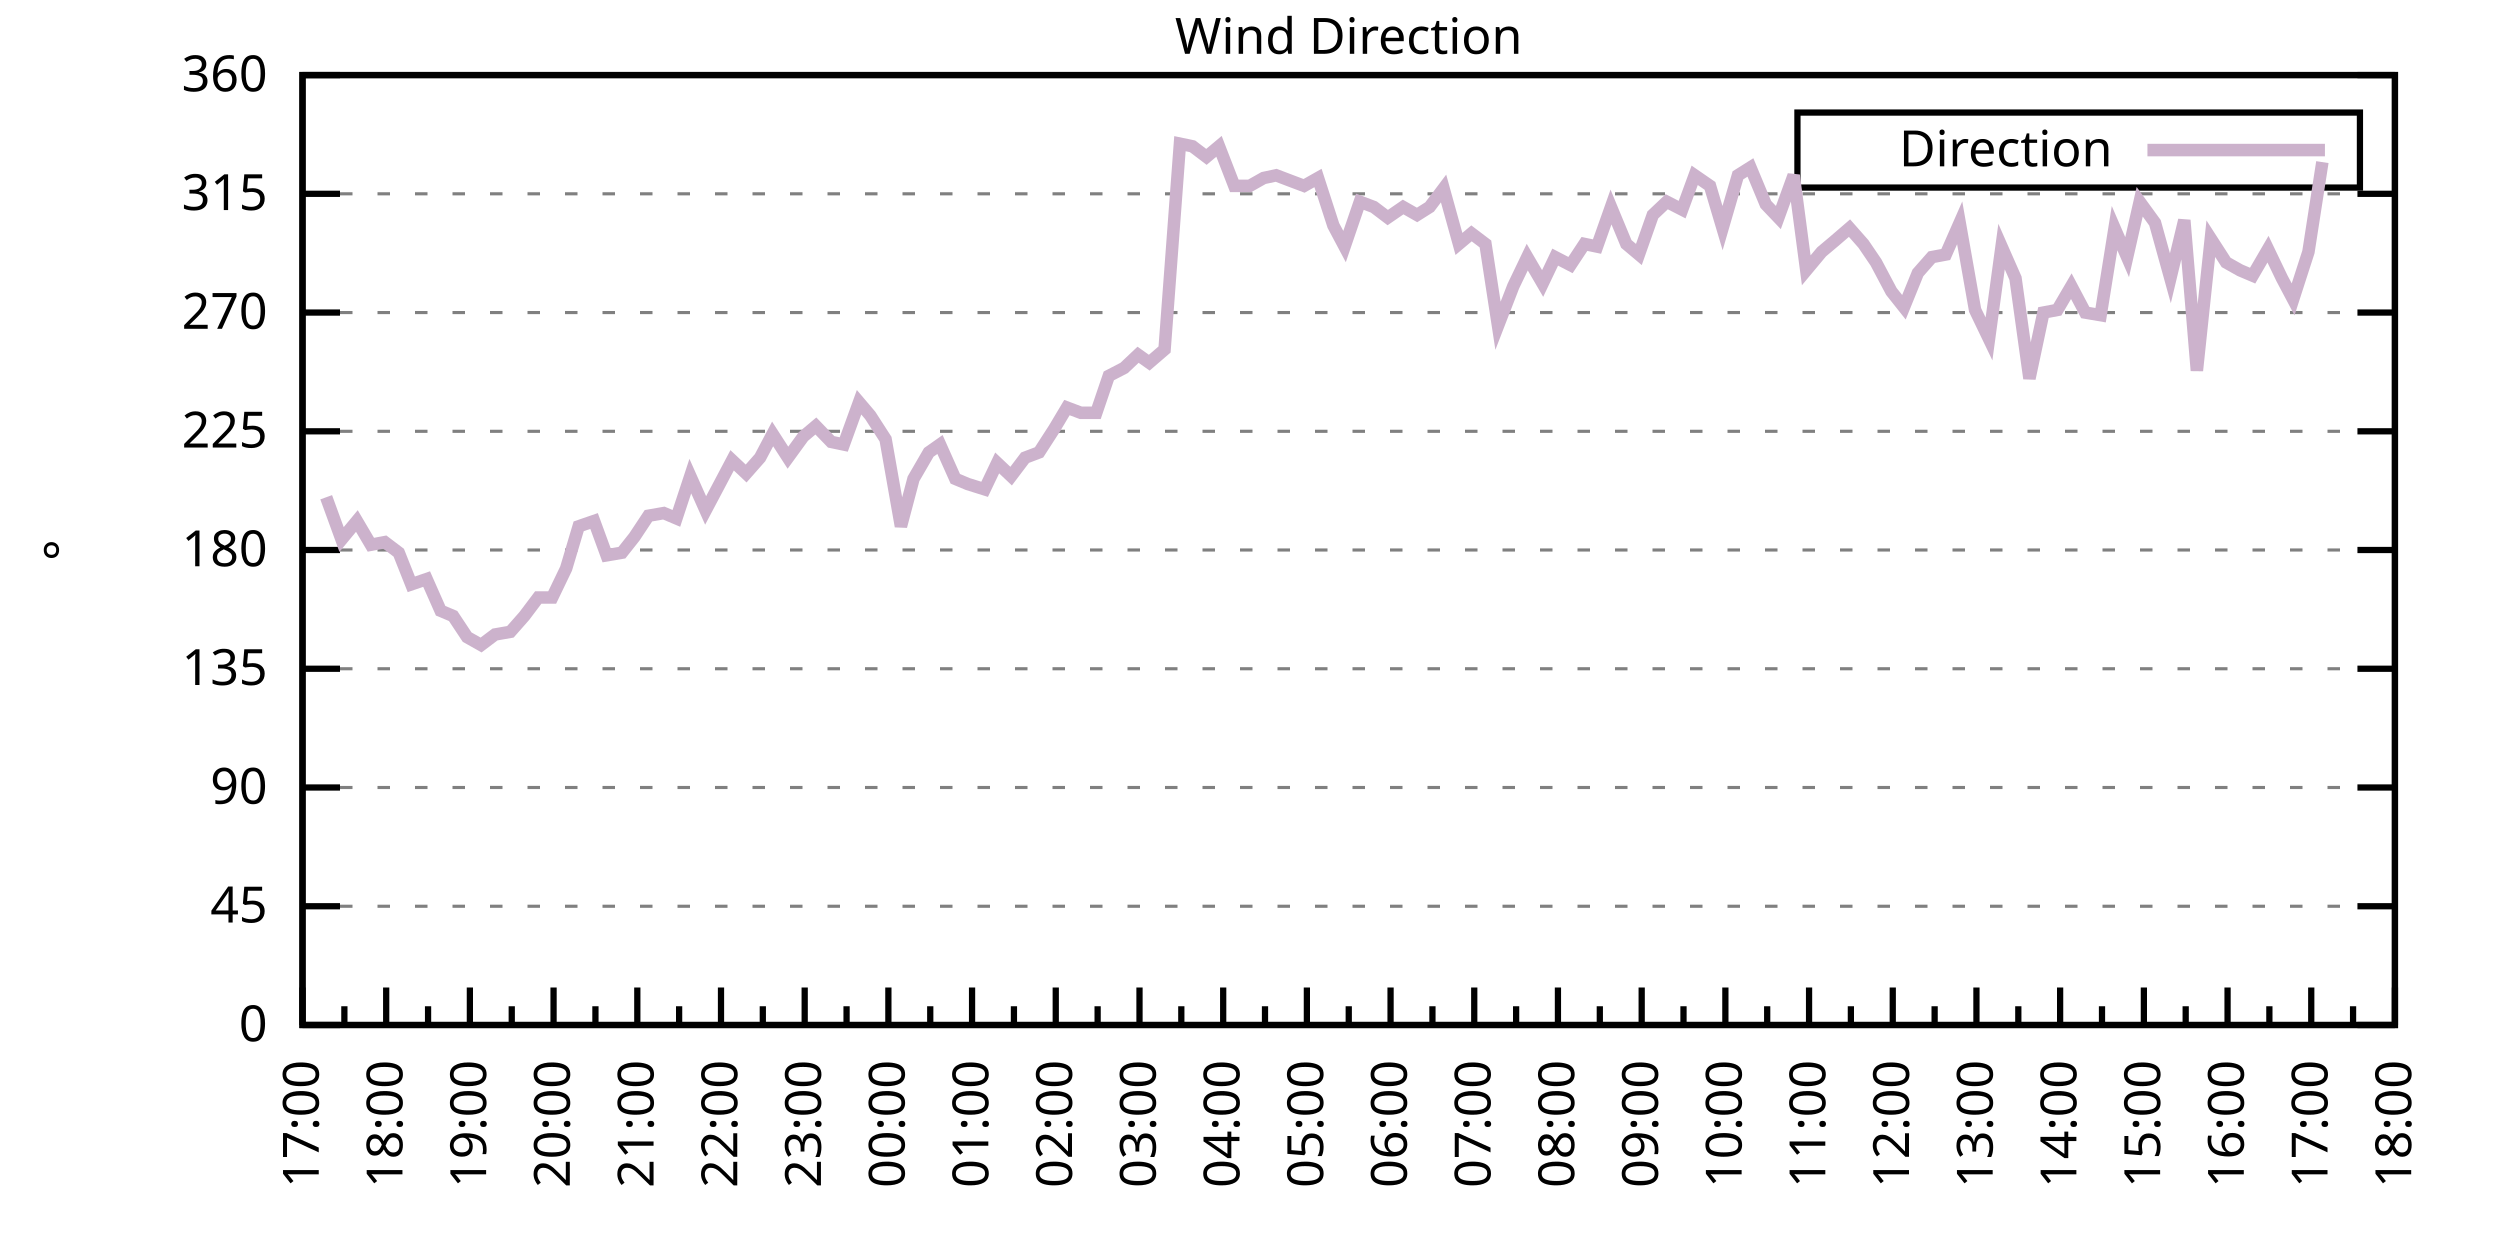
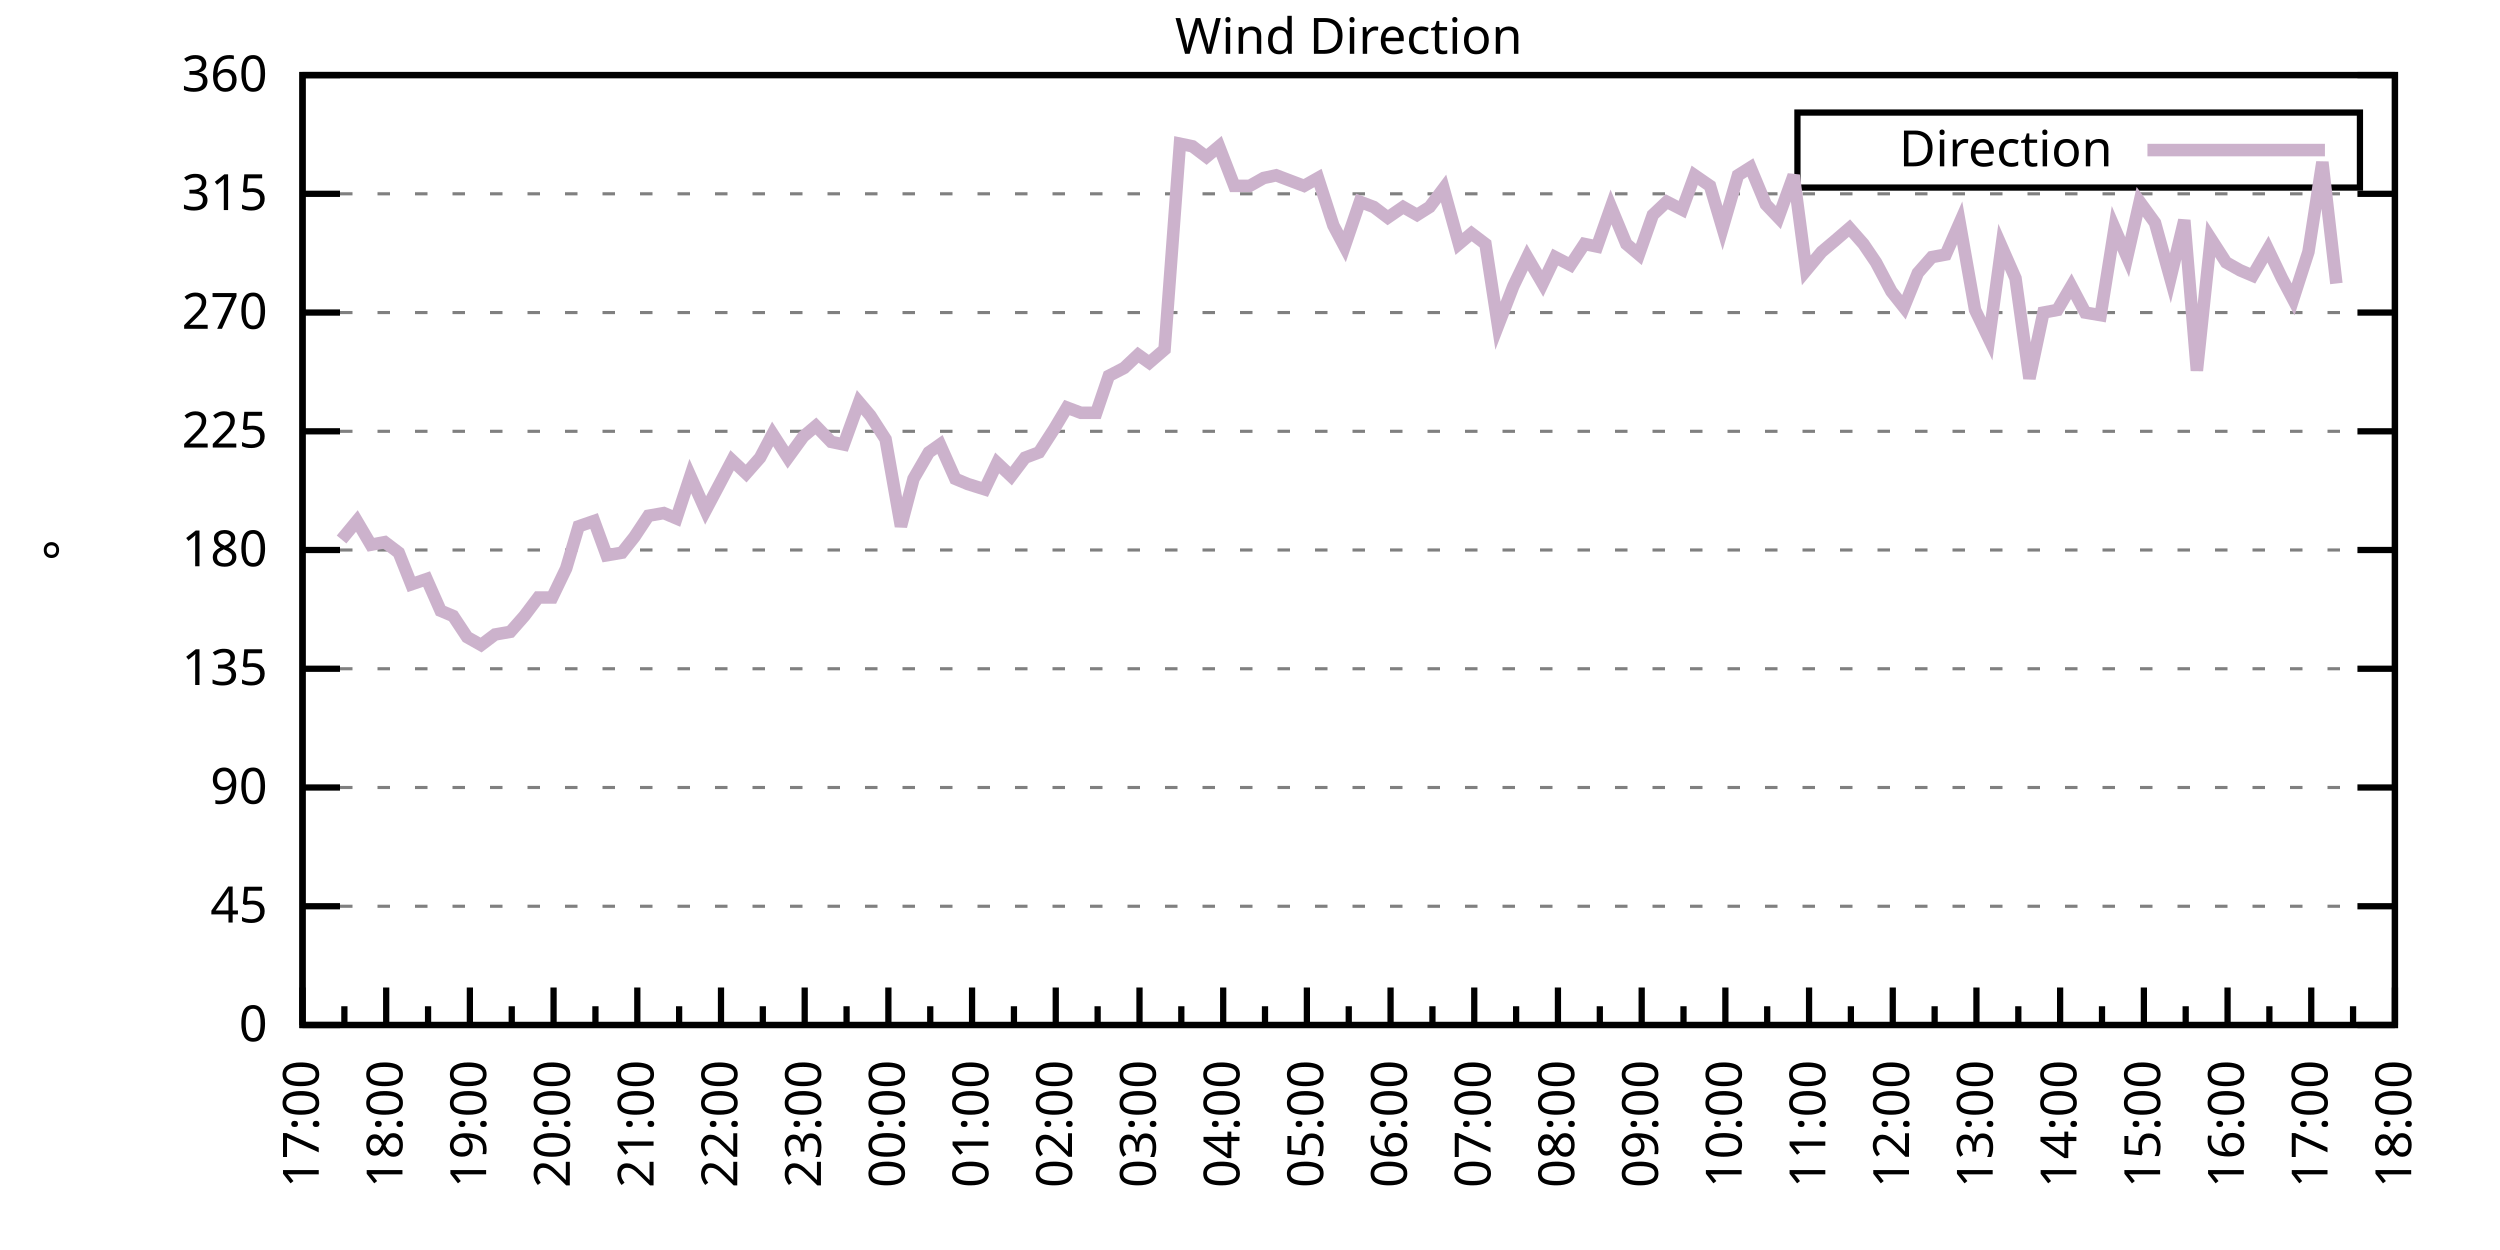
<svg xmlns="http://www.w3.org/2000/svg" xmlns:xlink="http://www.w3.org/1999/xlink" width="400" height="200" viewBox="0 0 400 200">
  <g id="gnuplot_canvas">
    <rect x="0" y="0" width="400" height="200" fill="none" />
    <defs>
      <circle id="gpDot" r="0.5" stroke-width="0.5" stroke="currentColor" />
      <path id="gpPt0" stroke-width="0.333" stroke="currentColor" d="M-1,0 h2 M0,-1 v2" />
      <path id="gpPt1" stroke-width="0.333" stroke="currentColor" d="M-1,-1 L1,1 M1,-1 L-1,1" />
      <path id="gpPt2" stroke-width="0.333" stroke="currentColor" d="M-1,0 L1,0 M0,-1 L0,1 M-1,-1 L1,1 M-1,1 L1,-1" />
      <rect id="gpPt3" stroke-width="0.333" stroke="currentColor" x="-1" y="-1" width="2" height="2" />
      <rect id="gpPt4" stroke-width="0.333" stroke="currentColor" fill="currentColor" x="-1" y="-1" width="2" height="2" />
      <circle id="gpPt5" stroke-width="0.333" stroke="currentColor" cx="0" cy="0" r="1" />
      <use xlink:href="#gpPt5" id="gpPt6" fill="currentColor" stroke="none" />
      <path id="gpPt7" stroke-width="0.333" stroke="currentColor" d="M0,-1.33 L-1.33,0.67 L1.33,0.67 z" />
      <use xlink:href="#gpPt7" id="gpPt8" fill="currentColor" stroke="none" />
      <use xlink:href="#gpPt7" id="gpPt9" stroke="currentColor" transform="rotate(180)" />
      <use xlink:href="#gpPt9" id="gpPt10" fill="currentColor" stroke="none" />
      <use xlink:href="#gpPt3" id="gpPt11" stroke="currentColor" transform="rotate(45)" />
      <use xlink:href="#gpPt11" id="gpPt12" fill="currentColor" stroke="none" />
      <path id="gpPt13" stroke-width="0.333" stroke="currentColor" d="M0,1.330 L1.265,0.411 L0.782,-1.067 L-0.782,-1.076 L-1.265,0.411 z" />
      <use xlink:href="#gpPt13" id="gpPt14" fill="currentColor" stroke="none" />
      <filter id="textbox" filterUnits="objectBoundingBox" x="0" y="0" height="1" width="1">
        <feFlood flood-color="white" flood-opacity="1" result="bgnd" />
        <feComposite in="SourceGraphic" in2="bgnd" operator="atop" />
      </filter>
      <filter id="greybox" filterUnits="objectBoundingBox" x="0" y="0" height="1" width="1">
        <feFlood flood-color="lightgrey" flood-opacity="1" result="grey" />
        <feComposite in="SourceGraphic" in2="grey" operator="atop" />
      </filter>
    </defs>
    <g fill="none" color="white" stroke="currentColor" stroke-width="1.00" stroke-linecap="butt" stroke-linejoin="miter">
</g>
    <g fill="none" color="black" stroke="currentColor" stroke-width="1.00" stroke-linecap="butt" stroke-linejoin="miter">
      <g stroke="none" shape-rendering="crispEdges">
        <polygon fill="rgb(255, 255, 255)" points="48.40,164.00 383.18,164.00 383.18,12.02 48.40,12.02 " />
      </g>
    </g>
    <g fill="none" color="black" stroke="currentColor" stroke-width="1.00" stroke-linecap="butt" stroke-linejoin="miter">
</g>
    <g fill="none" color="black" stroke="black" stroke-width="0.50" stroke-linecap="butt" stroke-linejoin="miter">
</g>
    <g fill="none" color="gray" stroke="currentColor" stroke-width="0.50" stroke-linecap="butt" stroke-linejoin="miter">
      <path stroke="gray" stroke-dasharray="2,4" class="gridline" d="M48.40,164.00 L383.19,164.00  " />
    </g>
    <g fill="none" color="gray" stroke="gray" stroke-width="1.00" stroke-linecap="butt" stroke-linejoin="miter">
</g>
    <g fill="none" color="black" stroke="currentColor" stroke-width="1.00" stroke-linecap="butt" stroke-linejoin="miter">
      <path stroke="black" d="M48.40,164.00 L54.40,164.00 M383.19,164.00 L377.19,164.00  " />
      <g transform="translate(42.80,166.60)" stroke="none" fill="black" font-family="Sans" font-size="8.00" text-anchor="end">
        <text>
          <tspan font-family="Sans"> 0</tspan>
        </text>
      </g>
    </g>
    <g fill="none" color="black" stroke="currentColor" stroke-width="1.00" stroke-linecap="butt" stroke-linejoin="miter">
</g>
    <g fill="none" color="black" stroke="black" stroke-width="0.50" stroke-linecap="butt" stroke-linejoin="miter">
</g>
    <g fill="none" color="gray" stroke="currentColor" stroke-width="0.50" stroke-linecap="butt" stroke-linejoin="miter">
      <path stroke="gray" stroke-dasharray="2,4" class="gridline" d="M48.40,145.00 L383.19,145.00  " />
    </g>
    <g fill="none" color="gray" stroke="gray" stroke-width="1.00" stroke-linecap="butt" stroke-linejoin="miter">
</g>
    <g fill="none" color="black" stroke="currentColor" stroke-width="1.00" stroke-linecap="butt" stroke-linejoin="miter">
      <path stroke="black" d="M48.40,145.00 L54.40,145.00 M383.19,145.00 L377.19,145.00  " />
      <g transform="translate(42.80,147.60)" stroke="none" fill="black" font-family="Sans" font-size="8.00" text-anchor="end">
        <text>
          <tspan font-family="Sans"> 45</tspan>
        </text>
      </g>
    </g>
    <g fill="none" color="black" stroke="currentColor" stroke-width="1.00" stroke-linecap="butt" stroke-linejoin="miter">
</g>
    <g fill="none" color="black" stroke="black" stroke-width="0.50" stroke-linecap="butt" stroke-linejoin="miter">
</g>
    <g fill="none" color="gray" stroke="currentColor" stroke-width="0.50" stroke-linecap="butt" stroke-linejoin="miter">
      <path stroke="gray" stroke-dasharray="2,4" class="gridline" d="M48.40,126.00 L383.19,126.00  " />
    </g>
    <g fill="none" color="gray" stroke="gray" stroke-width="1.00" stroke-linecap="butt" stroke-linejoin="miter">
</g>
    <g fill="none" color="black" stroke="currentColor" stroke-width="1.00" stroke-linecap="butt" stroke-linejoin="miter">
      <path stroke="black" d="M48.40,126.00 L54.40,126.00 M383.19,126.00 L377.19,126.00  " />
      <g transform="translate(42.80,128.60)" stroke="none" fill="black" font-family="Sans" font-size="8.00" text-anchor="end">
        <text>
          <tspan font-family="Sans"> 90</tspan>
        </text>
      </g>
    </g>
    <g fill="none" color="black" stroke="currentColor" stroke-width="1.00" stroke-linecap="butt" stroke-linejoin="miter">
</g>
    <g fill="none" color="black" stroke="black" stroke-width="0.50" stroke-linecap="butt" stroke-linejoin="miter">
</g>
    <g fill="none" color="gray" stroke="currentColor" stroke-width="0.50" stroke-linecap="butt" stroke-linejoin="miter">
      <path stroke="gray" stroke-dasharray="2,4" class="gridline" d="M48.40,107.00 L383.19,107.00  " />
    </g>
    <g fill="none" color="gray" stroke="gray" stroke-width="1.00" stroke-linecap="butt" stroke-linejoin="miter">
</g>
    <g fill="none" color="black" stroke="currentColor" stroke-width="1.00" stroke-linecap="butt" stroke-linejoin="miter">
      <path stroke="black" d="M48.40,107.00 L54.40,107.00 M383.19,107.00 L377.19,107.00  " />
      <g transform="translate(42.80,109.60)" stroke="none" fill="black" font-family="Sans" font-size="8.00" text-anchor="end">
        <text>
          <tspan font-family="Sans"> 135</tspan>
        </text>
      </g>
    </g>
    <g fill="none" color="black" stroke="currentColor" stroke-width="1.00" stroke-linecap="butt" stroke-linejoin="miter">
</g>
    <g fill="none" color="black" stroke="black" stroke-width="0.50" stroke-linecap="butt" stroke-linejoin="miter">
</g>
    <g fill="none" color="gray" stroke="currentColor" stroke-width="0.50" stroke-linecap="butt" stroke-linejoin="miter">
      <path stroke="gray" stroke-dasharray="2,4" class="gridline" d="M48.40,88.00 L383.19,88.00  " />
    </g>
    <g fill="none" color="gray" stroke="gray" stroke-width="1.00" stroke-linecap="butt" stroke-linejoin="miter">
</g>
    <g fill="none" color="black" stroke="currentColor" stroke-width="1.00" stroke-linecap="butt" stroke-linejoin="miter">
      <path stroke="black" d="M48.40,88.00 L54.40,88.00 M383.19,88.00 L377.19,88.00  " />
      <g transform="translate(42.80,90.60)" stroke="none" fill="black" font-family="Sans" font-size="8.00" text-anchor="end">
        <text>
          <tspan font-family="Sans"> 180</tspan>
        </text>
      </g>
    </g>
    <g fill="none" color="black" stroke="currentColor" stroke-width="1.00" stroke-linecap="butt" stroke-linejoin="miter">
</g>
    <g fill="none" color="black" stroke="black" stroke-width="0.50" stroke-linecap="butt" stroke-linejoin="miter">
</g>
    <g fill="none" color="gray" stroke="currentColor" stroke-width="0.50" stroke-linecap="butt" stroke-linejoin="miter">
      <path stroke="gray" stroke-dasharray="2,4" class="gridline" d="M48.40,69.01 L383.19,69.01  " />
    </g>
    <g fill="none" color="gray" stroke="gray" stroke-width="1.00" stroke-linecap="butt" stroke-linejoin="miter">
</g>
    <g fill="none" color="black" stroke="currentColor" stroke-width="1.00" stroke-linecap="butt" stroke-linejoin="miter">
      <path stroke="black" d="M48.40,69.01 L54.40,69.01 M383.19,69.01 L377.19,69.01  " />
      <g transform="translate(42.80,71.61)" stroke="none" fill="black" font-family="Sans" font-size="8.00" text-anchor="end">
        <text>
          <tspan font-family="Sans"> 225</tspan>
        </text>
      </g>
    </g>
    <g fill="none" color="black" stroke="currentColor" stroke-width="1.00" stroke-linecap="butt" stroke-linejoin="miter">
</g>
    <g fill="none" color="black" stroke="black" stroke-width="0.50" stroke-linecap="butt" stroke-linejoin="miter">
</g>
    <g fill="none" color="gray" stroke="currentColor" stroke-width="0.50" stroke-linecap="butt" stroke-linejoin="miter">
      <path stroke="gray" stroke-dasharray="2,4" class="gridline" d="M48.40,50.01 L383.19,50.01  " />
    </g>
    <g fill="none" color="gray" stroke="gray" stroke-width="1.00" stroke-linecap="butt" stroke-linejoin="miter">
</g>
    <g fill="none" color="black" stroke="currentColor" stroke-width="1.00" stroke-linecap="butt" stroke-linejoin="miter">
      <path stroke="black" d="M48.40,50.01 L54.40,50.01 M383.19,50.01 L377.19,50.01  " />
      <g transform="translate(42.80,52.61)" stroke="none" fill="black" font-family="Sans" font-size="8.00" text-anchor="end">
        <text>
          <tspan font-family="Sans"> 270</tspan>
        </text>
      </g>
    </g>
    <g fill="none" color="black" stroke="currentColor" stroke-width="1.00" stroke-linecap="butt" stroke-linejoin="miter">
</g>
    <g fill="none" color="black" stroke="black" stroke-width="0.50" stroke-linecap="butt" stroke-linejoin="miter">
</g>
    <g fill="none" color="gray" stroke="currentColor" stroke-width="0.50" stroke-linecap="butt" stroke-linejoin="miter">
      <path stroke="gray" stroke-dasharray="2,4" class="gridline" d="M48.40,31.01 L383.19,31.01  " />
    </g>
    <g fill="none" color="gray" stroke="gray" stroke-width="1.00" stroke-linecap="butt" stroke-linejoin="miter">
</g>
    <g fill="none" color="black" stroke="currentColor" stroke-width="1.00" stroke-linecap="butt" stroke-linejoin="miter">
      <path stroke="black" d="M48.40,31.01 L54.40,31.01 M383.19,31.01 L377.19,31.01  " />
      <g transform="translate(42.80,33.61)" stroke="none" fill="black" font-family="Sans" font-size="8.00" text-anchor="end">
        <text>
          <tspan font-family="Sans"> 315</tspan>
        </text>
      </g>
    </g>
    <g fill="none" color="black" stroke="currentColor" stroke-width="1.00" stroke-linecap="butt" stroke-linejoin="miter">
</g>
    <g fill="none" color="black" stroke="black" stroke-width="0.50" stroke-linecap="butt" stroke-linejoin="miter">
</g>
    <g fill="none" color="gray" stroke="currentColor" stroke-width="0.50" stroke-linecap="butt" stroke-linejoin="miter">
      <path stroke="gray" stroke-dasharray="2,4" class="gridline" d="M48.40,12.01 L383.19,12.01  " />
    </g>
    <g fill="none" color="gray" stroke="gray" stroke-width="1.00" stroke-linecap="butt" stroke-linejoin="miter">
</g>
    <g fill="none" color="black" stroke="currentColor" stroke-width="1.00" stroke-linecap="butt" stroke-linejoin="miter">
      <path stroke="black" d="M48.40,12.01 L54.40,12.01 M383.19,12.01 L377.19,12.01  " />
      <g transform="translate(42.80,14.61)" stroke="none" fill="black" font-family="Sans" font-size="8.00" text-anchor="end">
        <text>
          <tspan font-family="Sans"> 360</tspan>
        </text>
      </g>
    </g>
    <g fill="none" color="black" stroke="currentColor" stroke-width="1.00" stroke-linecap="butt" stroke-linejoin="miter">
      <path stroke="black" d="M48.40,164.00 L48.40,158.00  " />
      <g transform="translate(51.00,169.60) rotate(270)" stroke="none" fill="black" font-family="Sans" font-size="8.00" text-anchor="end">
        <text>
          <tspan font-family="Sans">17:00</tspan>
        </text>
      </g>
    </g>
    <g fill="none" color="black" stroke="currentColor" stroke-width="1.00" stroke-linecap="butt" stroke-linejoin="miter">
      <path stroke="black" d="M55.10,164.00 L55.10,161.00 M61.79,164.00 L61.79,158.00  " />
      <g transform="translate(64.39,169.60) rotate(270)" stroke="none" fill="black" font-family="Sans" font-size="8.00" text-anchor="end">
        <text>
          <tspan font-family="Sans">18:00</tspan>
        </text>
      </g>
    </g>
    <g fill="none" color="black" stroke="currentColor" stroke-width="1.00" stroke-linecap="butt" stroke-linejoin="miter">
      <path stroke="black" d="M68.49,164.00 L68.49,161.00 M75.18,164.00 L75.18,158.00  " />
      <g transform="translate(77.78,169.60) rotate(270)" stroke="none" fill="black" font-family="Sans" font-size="8.00" text-anchor="end">
        <text>
          <tspan font-family="Sans">19:00</tspan>
        </text>
      </g>
    </g>
    <g fill="none" color="black" stroke="currentColor" stroke-width="1.00" stroke-linecap="butt" stroke-linejoin="miter">
      <path stroke="black" d="M81.88,164.00 L81.88,161.00 M88.57,164.00 L88.57,158.00  " />
      <g transform="translate(91.17,169.60) rotate(270)" stroke="none" fill="black" font-family="Sans" font-size="8.00" text-anchor="end">
        <text>
          <tspan font-family="Sans">20:00</tspan>
        </text>
      </g>
    </g>
    <g fill="none" color="black" stroke="currentColor" stroke-width="1.00" stroke-linecap="butt" stroke-linejoin="miter">
      <path stroke="black" d="M95.27,164.00 L95.27,161.00 M101.97,164.00 L101.97,158.00  " />
      <g transform="translate(104.57,169.60) rotate(270)" stroke="none" fill="black" font-family="Sans" font-size="8.00" text-anchor="end">
        <text>
          <tspan font-family="Sans">21:00</tspan>
        </text>
      </g>
    </g>
    <g fill="none" color="black" stroke="currentColor" stroke-width="1.00" stroke-linecap="butt" stroke-linejoin="miter">
      <path stroke="black" d="M108.66,164.00 L108.66,161.00 M115.36,164.00 L115.36,158.00  " />
      <g transform="translate(117.96,169.60) rotate(270)" stroke="none" fill="black" font-family="Sans" font-size="8.00" text-anchor="end">
        <text>
          <tspan font-family="Sans">22:00</tspan>
        </text>
      </g>
    </g>
    <g fill="none" color="black" stroke="currentColor" stroke-width="1.00" stroke-linecap="butt" stroke-linejoin="miter">
      <path stroke="black" d="M122.05,164.00 L122.05,161.00 M128.75,164.00 L128.75,158.00  " />
      <g transform="translate(131.35,169.60) rotate(270)" stroke="none" fill="black" font-family="Sans" font-size="8.00" text-anchor="end">
        <text>
          <tspan font-family="Sans">23:00</tspan>
        </text>
      </g>
    </g>
    <g fill="none" color="black" stroke="currentColor" stroke-width="1.00" stroke-linecap="butt" stroke-linejoin="miter">
      <path stroke="black" d="M135.45,164.00 L135.45,161.00 M142.14,164.00 L142.14,158.00  " />
      <g transform="translate(144.74,169.60) rotate(270)" stroke="none" fill="black" font-family="Sans" font-size="8.00" text-anchor="end">
        <text>
          <tspan font-family="Sans">00:00</tspan>
        </text>
      </g>
    </g>
    <g fill="none" color="black" stroke="currentColor" stroke-width="1.00" stroke-linecap="butt" stroke-linejoin="miter">
      <path stroke="black" d="M148.84,164.00 L148.84,161.00 M155.53,164.00 L155.53,158.00  " />
      <g transform="translate(158.13,169.60) rotate(270)" stroke="none" fill="black" font-family="Sans" font-size="8.00" text-anchor="end">
        <text>
          <tspan font-family="Sans">01:00</tspan>
        </text>
      </g>
    </g>
    <g fill="none" color="black" stroke="currentColor" stroke-width="1.00" stroke-linecap="butt" stroke-linejoin="miter">
      <path stroke="black" d="M162.23,164.00 L162.23,161.00 M168.92,164.00 L168.92,158.00  " />
      <g transform="translate(171.52,169.60) rotate(270)" stroke="none" fill="black" font-family="Sans" font-size="8.00" text-anchor="end">
        <text>
          <tspan font-family="Sans">02:00</tspan>
        </text>
      </g>
    </g>
    <g fill="none" color="black" stroke="currentColor" stroke-width="1.00" stroke-linecap="butt" stroke-linejoin="miter">
      <path stroke="black" d="M175.62,164.00 L175.62,161.00 M182.32,164.00 L182.32,158.00  " />
      <g transform="translate(184.92,169.60) rotate(270)" stroke="none" fill="black" font-family="Sans" font-size="8.00" text-anchor="end">
        <text>
          <tspan font-family="Sans">03:00</tspan>
        </text>
      </g>
    </g>
    <g fill="none" color="black" stroke="currentColor" stroke-width="1.00" stroke-linecap="butt" stroke-linejoin="miter">
      <path stroke="black" d="M189.01,164.00 L189.01,161.00 M195.71,164.00 L195.71,158.00  " />
      <g transform="translate(198.31,169.60) rotate(270)" stroke="none" fill="black" font-family="Sans" font-size="8.00" text-anchor="end">
        <text>
          <tspan font-family="Sans">04:00</tspan>
        </text>
      </g>
    </g>
    <g fill="none" color="black" stroke="currentColor" stroke-width="1.00" stroke-linecap="butt" stroke-linejoin="miter">
      <path stroke="black" d="M202.40,164.00 L202.40,161.00 M209.10,164.00 L209.10,158.00  " />
      <g transform="translate(211.70,169.60) rotate(270)" stroke="none" fill="black" font-family="Sans" font-size="8.00" text-anchor="end">
        <text>
          <tspan font-family="Sans">05:00</tspan>
        </text>
      </g>
    </g>
    <g fill="none" color="black" stroke="currentColor" stroke-width="1.00" stroke-linecap="butt" stroke-linejoin="miter">
      <path stroke="black" d="M215.80,164.00 L215.80,161.00 M222.49,164.00 L222.49,158.00  " />
      <g transform="translate(225.09,169.60) rotate(270)" stroke="none" fill="black" font-family="Sans" font-size="8.00" text-anchor="end">
        <text>
          <tspan font-family="Sans">06:00</tspan>
        </text>
      </g>
    </g>
    <g fill="none" color="black" stroke="currentColor" stroke-width="1.00" stroke-linecap="butt" stroke-linejoin="miter">
      <path stroke="black" d="M229.19,164.00 L229.19,161.00 M235.88,164.00 L235.88,158.00  " />
      <g transform="translate(238.48,169.60) rotate(270)" stroke="none" fill="black" font-family="Sans" font-size="8.00" text-anchor="end">
        <text>
          <tspan font-family="Sans">07:00</tspan>
        </text>
      </g>
    </g>
    <g fill="none" color="black" stroke="currentColor" stroke-width="1.00" stroke-linecap="butt" stroke-linejoin="miter">
      <path stroke="black" d="M242.58,164.00 L242.58,161.00 M249.27,164.00 L249.27,158.00  " />
      <g transform="translate(251.87,169.60) rotate(270)" stroke="none" fill="black" font-family="Sans" font-size="8.00" text-anchor="end">
        <text>
          <tspan font-family="Sans">08:00</tspan>
        </text>
      </g>
    </g>
    <g fill="none" color="black" stroke="currentColor" stroke-width="1.00" stroke-linecap="butt" stroke-linejoin="miter">
      <path stroke="black" d="M255.97,164.00 L255.97,161.00 M262.67,164.00 L262.67,158.00  " />
      <g transform="translate(265.27,169.60) rotate(270)" stroke="none" fill="black" font-family="Sans" font-size="8.00" text-anchor="end">
        <text>
          <tspan font-family="Sans">09:00</tspan>
        </text>
      </g>
    </g>
    <g fill="none" color="black" stroke="currentColor" stroke-width="1.00" stroke-linecap="butt" stroke-linejoin="miter">
      <path stroke="black" d="M269.36,164.00 L269.36,161.00 M276.06,164.00 L276.06,158.00  " />
      <g transform="translate(278.66,169.60) rotate(270)" stroke="none" fill="black" font-family="Sans" font-size="8.00" text-anchor="end">
        <text>
          <tspan font-family="Sans">10:00</tspan>
        </text>
      </g>
    </g>
    <g fill="none" color="black" stroke="currentColor" stroke-width="1.00" stroke-linecap="butt" stroke-linejoin="miter">
      <path stroke="black" d="M282.75,164.00 L282.75,161.00 M289.45,164.00 L289.45,158.00  " />
      <g transform="translate(292.05,169.60) rotate(270)" stroke="none" fill="black" font-family="Sans" font-size="8.00" text-anchor="end">
        <text>
          <tspan font-family="Sans">11:00</tspan>
        </text>
      </g>
    </g>
    <g fill="none" color="black" stroke="currentColor" stroke-width="1.00" stroke-linecap="butt" stroke-linejoin="miter">
      <path stroke="black" d="M296.14,164.00 L296.14,161.00 M302.84,164.00 L302.84,158.00  " />
      <g transform="translate(305.44,169.60) rotate(270)" stroke="none" fill="black" font-family="Sans" font-size="8.00" text-anchor="end">
        <text>
          <tspan font-family="Sans">12:00</tspan>
        </text>
      </g>
    </g>
    <g fill="none" color="black" stroke="currentColor" stroke-width="1.00" stroke-linecap="butt" stroke-linejoin="miter">
      <path stroke="black" d="M309.54,164.00 L309.54,161.00 M316.23,164.00 L316.23,158.00  " />
      <g transform="translate(318.83,169.60) rotate(270)" stroke="none" fill="black" font-family="Sans" font-size="8.00" text-anchor="end">
        <text>
          <tspan font-family="Sans">13:00</tspan>
        </text>
      </g>
    </g>
    <g fill="none" color="black" stroke="currentColor" stroke-width="1.00" stroke-linecap="butt" stroke-linejoin="miter">
      <path stroke="black" d="M322.93,164.00 L322.93,161.00 M329.62,164.00 L329.62,158.00  " />
      <g transform="translate(332.22,169.60) rotate(270)" stroke="none" fill="black" font-family="Sans" font-size="8.00" text-anchor="end">
        <text>
          <tspan font-family="Sans">14:00</tspan>
        </text>
      </g>
    </g>
    <g fill="none" color="black" stroke="currentColor" stroke-width="1.00" stroke-linecap="butt" stroke-linejoin="miter">
      <path stroke="black" d="M336.32,164.00 L336.32,161.00 M343.02,164.00 L343.02,158.00  " />
      <g transform="translate(345.62,169.60) rotate(270)" stroke="none" fill="black" font-family="Sans" font-size="8.00" text-anchor="end">
        <text>
          <tspan font-family="Sans">15:00</tspan>
        </text>
      </g>
    </g>
    <g fill="none" color="black" stroke="currentColor" stroke-width="1.00" stroke-linecap="butt" stroke-linejoin="miter">
      <path stroke="black" d="M349.71,164.00 L349.71,161.00 M356.41,164.00 L356.41,158.00  " />
      <g transform="translate(359.01,169.60) rotate(270)" stroke="none" fill="black" font-family="Sans" font-size="8.00" text-anchor="end">
        <text>
          <tspan font-family="Sans">16:00</tspan>
        </text>
      </g>
    </g>
    <g fill="none" color="black" stroke="currentColor" stroke-width="1.00" stroke-linecap="butt" stroke-linejoin="miter">
      <path stroke="black" d="M363.10,164.00 L363.10,161.00 M369.80,164.00 L369.80,158.00  " />
      <g transform="translate(372.40,169.60) rotate(270)" stroke="none" fill="black" font-family="Sans" font-size="8.00" text-anchor="end">
        <text>
          <tspan font-family="Sans">17:00</tspan>
        </text>
      </g>
    </g>
    <g fill="none" color="black" stroke="currentColor" stroke-width="1.00" stroke-linecap="butt" stroke-linejoin="miter">
      <path stroke="black" d="M376.49,164.00 L376.49,161.00 M383.19,164.00 L383.19,158.00  " />
      <g transform="translate(385.79,169.60) rotate(270)" stroke="none" fill="black" font-family="Sans" font-size="8.00" text-anchor="end">
        <text>
          <tspan font-family="Sans">18:00</tspan>
        </text>
      </g>
    </g>
    <g fill="none" color="black" stroke="currentColor" stroke-width="1.00" stroke-linecap="butt" stroke-linejoin="miter">
</g>
    <g fill="none" color="black" stroke="currentColor" stroke-width="1.00" stroke-linecap="butt" stroke-linejoin="miter">
      <path stroke="black" d="M48.40,12.01 L48.40,164.00 L383.19,164.00 L383.19,12.01 L48.40,12.01 Z  " />
    </g>
    <g fill="none" color="black" stroke="currentColor" stroke-width="1.00" stroke-linecap="butt" stroke-linejoin="miter">
      <g transform="translate(12.80,88.01) rotate(270)" stroke="none" fill="black" font-family="Sans" font-size="8.00" text-anchor="middle">
        <text>
          <tspan font-family="Sans">°</tspan>
        </text>
      </g>
    </g>
    <g fill="none" color="black" stroke="currentColor" stroke-width="1.00" stroke-linecap="butt" stroke-linejoin="miter">
</g>
    <g fill="none" color="black" stroke="currentColor" stroke-width="1.00" stroke-linecap="butt" stroke-linejoin="miter">
      <path stroke="black" d="M287.59,30.01 L287.59,18.01 L377.59,18.01 L377.59,30.01 L287.59,30.01 Z  " />
    </g>
    <g id="Wind_direction_plot_1">
      <g fill="none" color="white" stroke="black" stroke-width="2.00" stroke-linecap="butt" stroke-linejoin="miter">
</g>
      <g fill="none" color="black" stroke="currentColor" stroke-width="2.00" stroke-linecap="butt" stroke-linejoin="miter">
        <g transform="translate(337.99,26.61)" stroke="none" fill="black" font-family="Sans" font-size="8.00" text-anchor="end">
          <text>
            <tspan font-family="Sans">Direction</tspan>
          </text>
        </g>
      </g>
      <g fill="none" color="black" stroke="currentColor" stroke-width="2.00" stroke-linecap="butt" stroke-linejoin="miter">
-         <path stroke="rgb(204, 178, 204)" d="M343.59,24.01 L371.99,24.01 M52.19,79.56 L54.65,86.32 L57.10,83.36 L59.34,87.16 L61.57,86.74 L63.80,88.43   L65.81,93.49 L68.26,92.65 L70.50,97.72 L72.50,98.56 L74.74,101.94 L76.97,103.20 L79.20,101.52 L81.66,101.09   L83.89,98.56 L86.12,95.60 L88.35,95.60 L90.58,90.96 L92.59,84.21 L95.05,83.36 L97.06,88.85 L99.51,88.43   L101.52,85.89 L103.75,82.52 L106.21,82.09 L108.22,82.94 L110.45,76.18 L112.90,81.67 L114.69,78.29 L117.14,73.65   L119.38,75.76 L121.61,73.23 L123.62,69.43 L126.07,73.23 L128.53,69.85 L130.54,68.16 L132.99,70.70 L135.00,71.12   L137.45,64.36 L139.24,66.47 L141.69,70.27 L144.15,84.21 L146.16,76.61 L148.61,72.38 L150.40,71.12 L152.85,76.61   L154.86,77.45 L157.54,78.29 L159.55,74.07 L161.78,76.18 L164.01,73.23 L166.25,72.38 L168.70,68.58 L170.71,65.21   L172.94,66.05 L175.40,66.05 L177.41,60.14 L179.86,58.87 L182.09,56.76 L183.88,58.03 L186.33,55.92 L188.79,22.99   L190.80,23.41 L193.03,25.10 L195.04,23.41 L197.49,29.74 L199.95,29.74 L202.18,28.48 L204.19,28.05 L206.42,28.90   L208.65,29.74 L210.88,28.48 L213.34,36.08 L215.13,39.45 L217.58,32.28 L219.81,33.12 L222.04,34.81 L224.50,33.12   L226.73,34.39 L228.74,33.12 L230.97,30.16 L233.43,39.03 L235.44,37.34 L237.67,39.03 L239.68,52.12 L242.13,45.79   L244.36,41.14 L246.82,45.36 L248.83,41.14 L251.28,42.41 L253.51,39.03 L255.52,39.45 L257.76,33.12 L260.21,39.03   L262.22,40.72 L264.45,34.39 L266.68,32.28 L269.14,33.54 L271.15,28.05 L273.60,29.74 L275.61,36.50 L278.07,28.05   L280.07,26.79 L282.53,32.70 L284.54,34.81 L286.99,28.05 L289.00,43.25 L291.46,40.30 L293.47,38.61 L295.92,36.50   L298.15,39.03 L300.16,41.99 L302.62,46.63 L304.63,49.16 L306.86,43.67 L309.09,41.14 L311.32,40.72 L313.55,35.65   L316.01,49.59 L318.24,54.23 L320.25,39.45 L322.48,44.52 L324.71,60.56 L326.95,50.01 L329.18,49.59 L331.41,45.79   L333.64,50.01 L336.10,50.43 L338.33,36.50 L340.34,41.14 L342.35,32.28 L344.80,35.65 L347.26,44.52 L349.49,35.23   L351.50,59.30 L353.73,38.19 L356.18,41.99 L358.42,43.25 L360.42,44.10 L362.88,39.87 L365.11,44.52 L366.90,47.90   L369.35,40.30 L371.58,25.94  " />
+         <path stroke="rgb(204, 178, 204)" d="M343.59,24.01 L371.99,24.01 M54.65,86.32 L57.10,83.36 L59.34,87.16 L61.57,86.74 L63.80,88.43 L65.81,93.49   L68.26,92.65 L70.50,97.72 L72.50,98.56 L74.74,101.94 L76.97,103.20 L79.20,101.52 L81.66,101.09 L83.89,98.56   L86.12,95.60 L88.35,95.60 L90.58,90.96 L92.59,84.21 L95.05,83.36 L97.06,88.85 L99.51,88.43 L101.52,85.89   L103.75,82.52 L106.21,82.09 L108.22,82.94 L110.45,76.18 L112.90,81.67 L114.69,78.29 L117.14,73.65 L119.38,75.76   L121.61,73.23 L123.62,69.43 L126.07,73.23 L128.53,69.85 L130.54,68.16 L132.99,70.70 L135.00,71.12 L137.45,64.36   L139.24,66.47 L141.69,70.27 L144.15,84.21 L146.16,76.61 L148.61,72.38 L150.40,71.12 L152.85,76.61 L154.86,77.45   L157.54,78.29 L159.55,74.07 L161.78,76.18 L164.01,73.23 L166.25,72.38 L168.70,68.58 L170.71,65.21 L172.94,66.05   L175.40,66.05 L177.41,60.14 L179.86,58.87 L182.09,56.76 L183.88,58.03 L186.33,55.92 L188.79,22.99 L190.80,23.41   L193.03,25.10 L195.04,23.41 L197.49,29.74 L199.95,29.74 L202.18,28.48 L204.19,28.05 L206.42,28.90 L208.65,29.74   L210.88,28.48 L213.34,36.08 L215.13,39.45 L217.58,32.28 L219.81,33.12 L222.04,34.81 L224.50,33.12 L226.73,34.39   L228.74,33.12 L230.97,30.16 L233.43,39.03 L235.44,37.34 L237.67,39.03 L239.68,52.12 L242.13,45.79 L244.36,41.14   L246.82,45.36 L248.83,41.14 L251.28,42.41 L253.51,39.03 L255.52,39.45 L257.76,33.12 L260.21,39.03 L262.22,40.72   L264.45,34.39 L266.68,32.28 L269.14,33.54 L271.15,28.05 L273.60,29.74 L275.61,36.50 L278.07,28.05 L280.07,26.79   L282.53,32.70 L284.54,34.81 L286.99,28.05 L289.00,43.25 L291.46,40.30 L293.47,38.61 L295.92,36.50 L298.15,39.03   L300.16,41.99 L302.62,46.63 L304.63,49.16 L306.86,43.67 L309.09,41.14 L311.32,40.72 L313.55,35.65 L316.01,49.59   L318.24,54.23 L320.25,39.45 L322.48,44.52 L324.71,60.56 L326.95,50.01 L329.18,49.59 L331.41,45.79 L333.64,50.01   L336.10,50.43 L338.33,36.50 L340.34,41.14 L342.35,32.28 L344.80,35.65 L347.26,44.52 L349.49,35.23 L351.50,59.30   L353.73,38.19 L356.18,41.99 L358.42,43.25 L360.42,44.10 L362.88,39.87 L365.11,44.52 L366.90,47.90 L369.35,40.30   L371.58,25.94 L373.82,45.36  " />
      </g>
    </g>
    <g fill="none" color="black" stroke="currentColor" stroke-width="2.00" stroke-linecap="butt" stroke-linejoin="miter">
</g>
    <g fill="none" color="black" stroke="black" stroke-width="1.00" stroke-linecap="butt" stroke-linejoin="miter">
</g>
    <g fill="none" color="black" stroke="currentColor" stroke-width="1.00" stroke-linecap="butt" stroke-linejoin="miter">
      <path stroke="black" d="M48.40,12.01 L48.40,164.00 L383.19,164.00 L383.19,12.01 L48.40,12.01 Z  " />
    </g>
    <g fill="none" color="black" stroke="currentColor" stroke-width="1.00" stroke-linecap="butt" stroke-linejoin="miter">
      <g transform="translate(215.79,8.61)" stroke="none" fill="black" font-family="Sans" font-size="8.00" text-anchor="middle">
        <text>
          <tspan font-family="Sans">Wind Direction</tspan>
        </text>
      </g>
    </g>
    <g fill="none" color="black" stroke="currentColor" stroke-width="1.00" stroke-linecap="butt" stroke-linejoin="miter">
</g>
  </g>
</svg>
